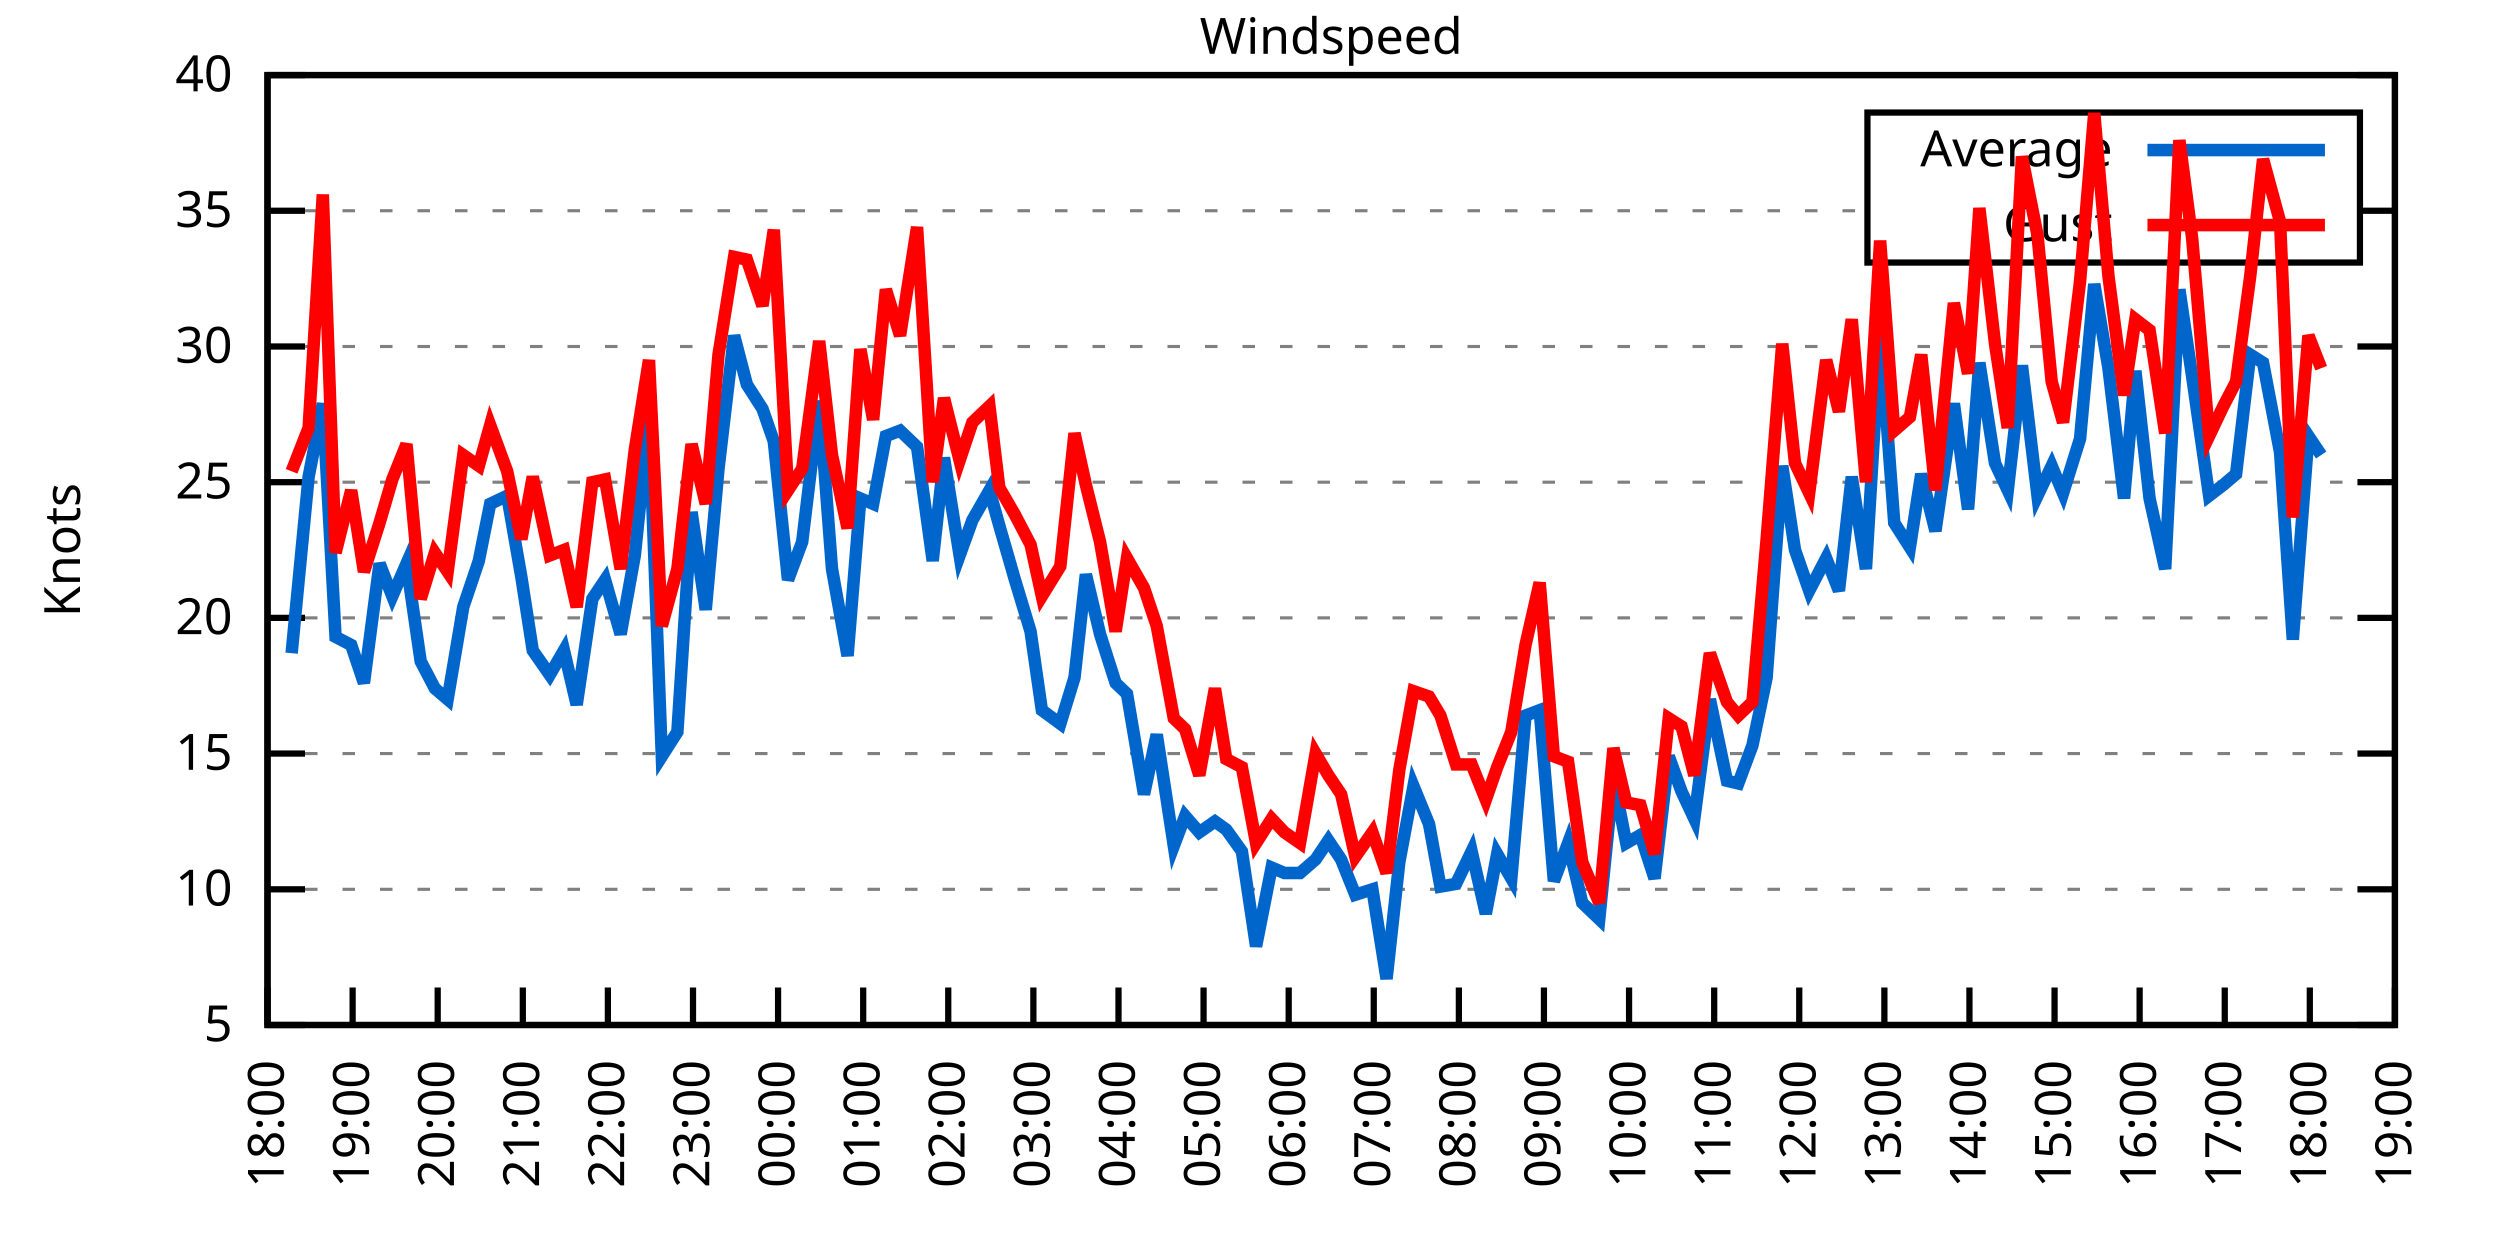
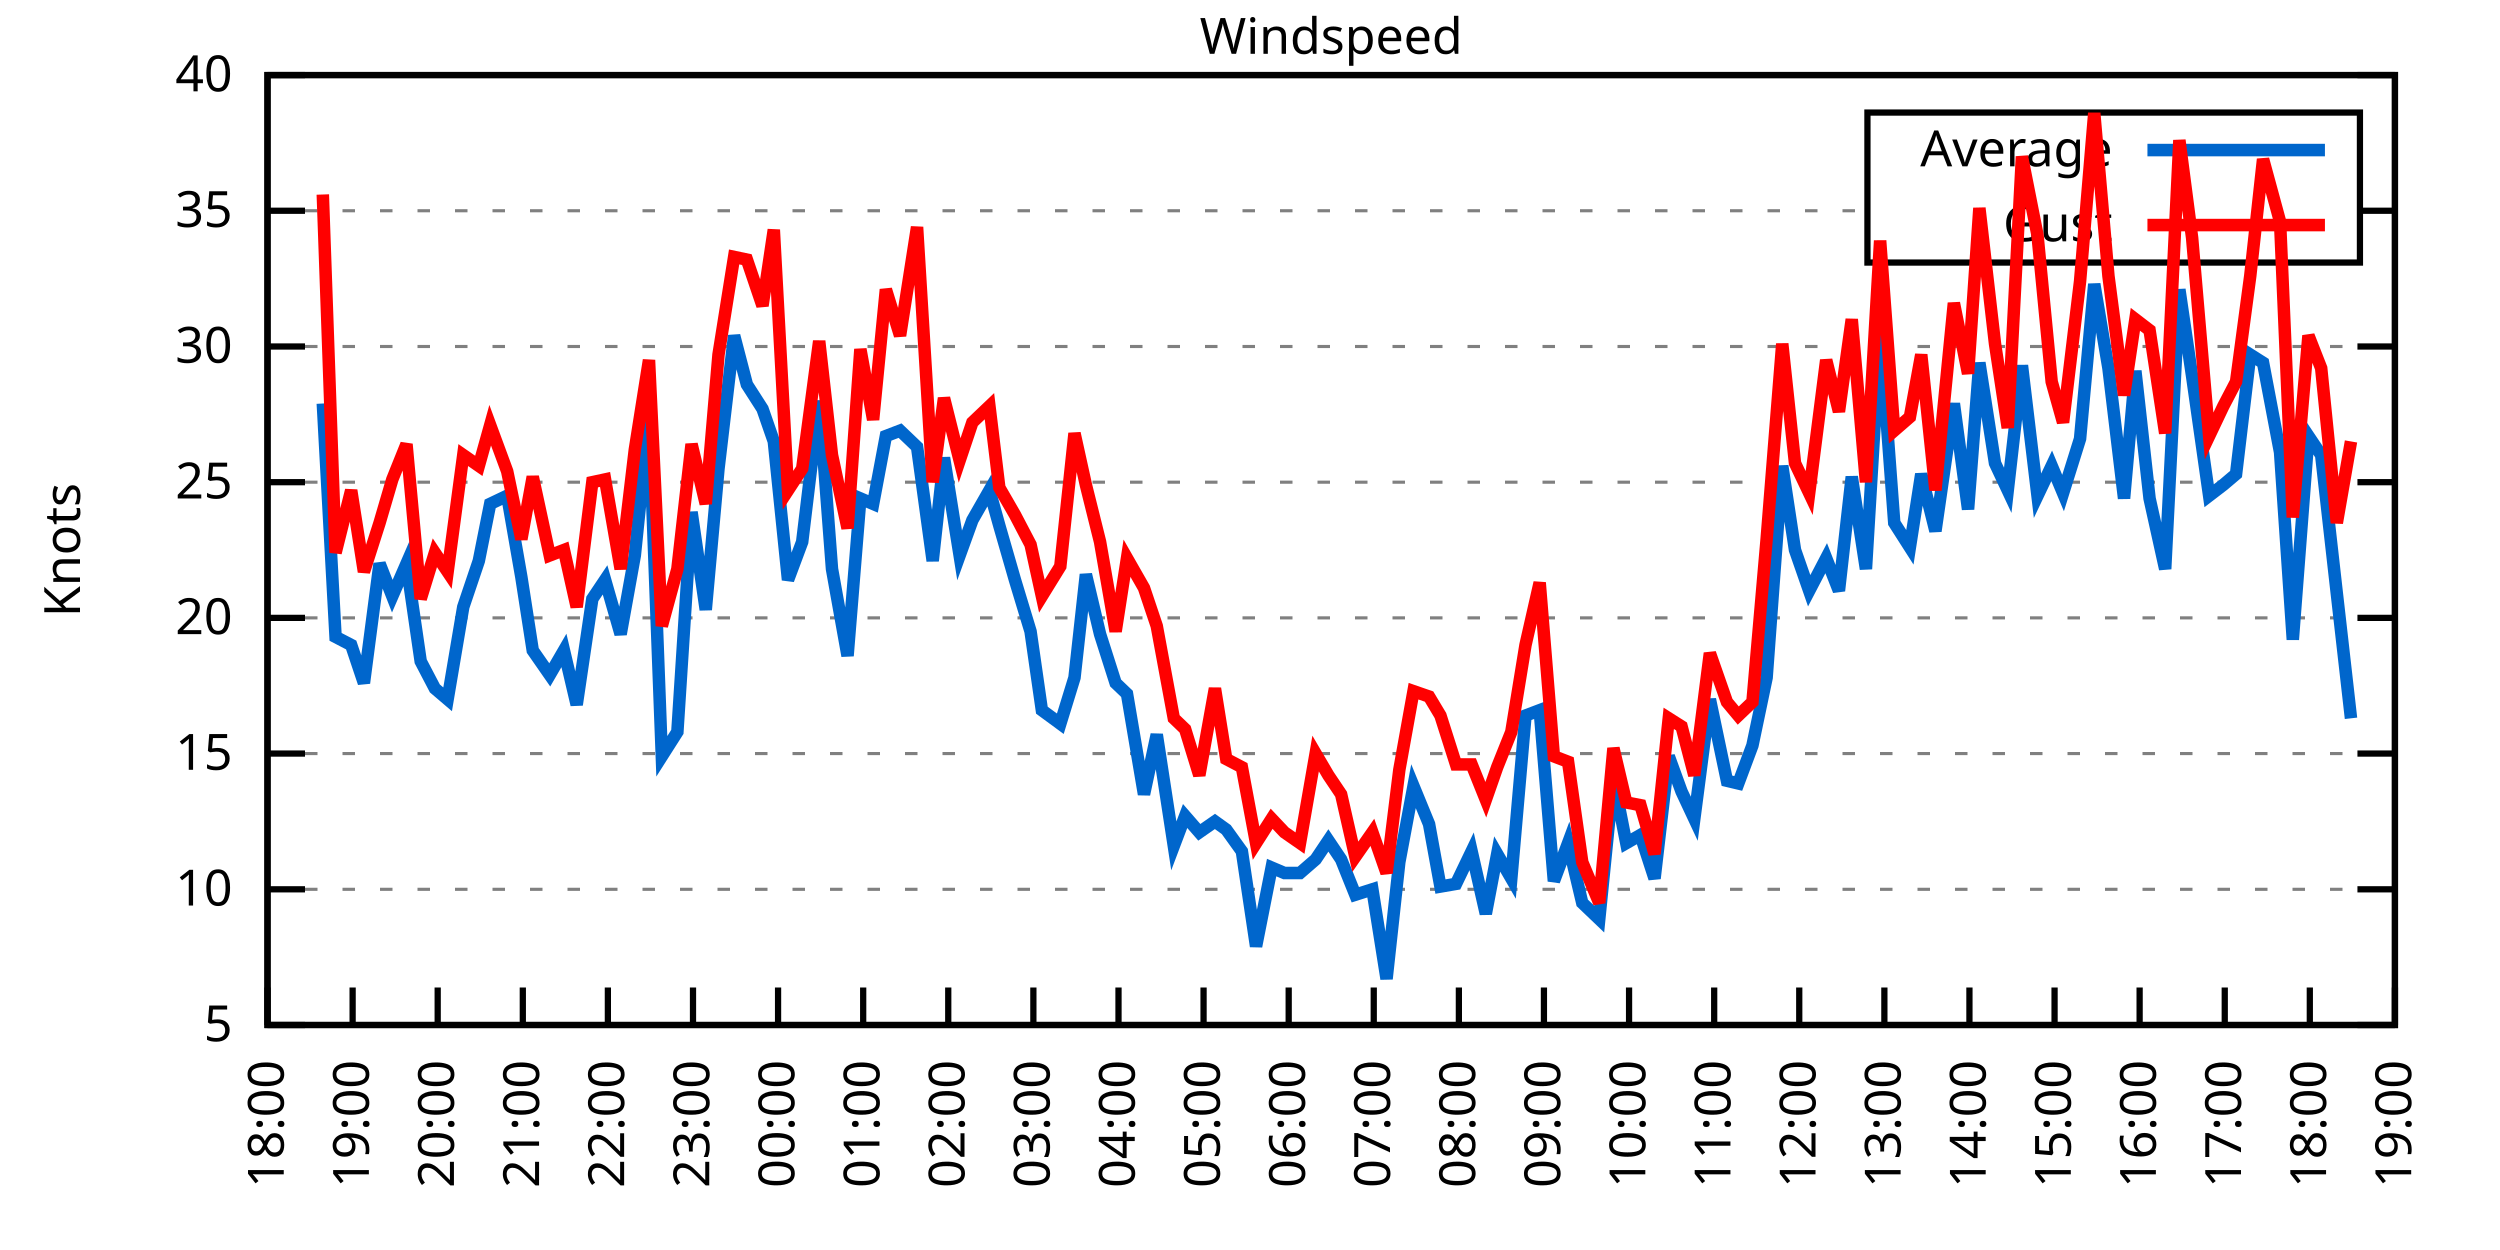
<svg xmlns="http://www.w3.org/2000/svg" xmlns:xlink="http://www.w3.org/1999/xlink" width="400" height="200" viewBox="0 0 400 200">
  <g id="gnuplot_canvas">
    <rect x="0" y="0" width="400" height="200" fill="none" />
    <defs>
      <circle id="gpDot" r="0.5" stroke-width="0.5" stroke="currentColor" />
      <path id="gpPt0" stroke-width="0.333" stroke="currentColor" d="M-1,0 h2 M0,-1 v2" />
      <path id="gpPt1" stroke-width="0.333" stroke="currentColor" d="M-1,-1 L1,1 M1,-1 L-1,1" />
      <path id="gpPt2" stroke-width="0.333" stroke="currentColor" d="M-1,0 L1,0 M0,-1 L0,1 M-1,-1 L1,1 M-1,1 L1,-1" />
      <rect id="gpPt3" stroke-width="0.333" stroke="currentColor" x="-1" y="-1" width="2" height="2" />
      <rect id="gpPt4" stroke-width="0.333" stroke="currentColor" fill="currentColor" x="-1" y="-1" width="2" height="2" />
      <circle id="gpPt5" stroke-width="0.333" stroke="currentColor" cx="0" cy="0" r="1" />
      <use xlink:href="#gpPt5" id="gpPt6" fill="currentColor" stroke="none" />
      <path id="gpPt7" stroke-width="0.333" stroke="currentColor" d="M0,-1.33 L-1.33,0.67 L1.33,0.67 z" />
      <use xlink:href="#gpPt7" id="gpPt8" fill="currentColor" stroke="none" />
      <use xlink:href="#gpPt7" id="gpPt9" stroke="currentColor" transform="rotate(180)" />
      <use xlink:href="#gpPt9" id="gpPt10" fill="currentColor" stroke="none" />
      <use xlink:href="#gpPt3" id="gpPt11" stroke="currentColor" transform="rotate(45)" />
      <use xlink:href="#gpPt11" id="gpPt12" fill="currentColor" stroke="none" />
      <path id="gpPt13" stroke-width="0.333" stroke="currentColor" d="M0,1.330 L1.265,0.411 L0.782,-1.067 L-0.782,-1.076 L-1.265,0.411 z" />
      <use xlink:href="#gpPt13" id="gpPt14" fill="currentColor" stroke="none" />
      <filter id="textbox" filterUnits="objectBoundingBox" x="0" y="0" height="1" width="1">
        <feFlood flood-color="white" flood-opacity="1" result="bgnd" />
        <feComposite in="SourceGraphic" in2="bgnd" operator="atop" />
      </filter>
      <filter id="greybox" filterUnits="objectBoundingBox" x="0" y="0" height="1" width="1">
        <feFlood flood-color="lightgrey" flood-opacity="1" result="grey" />
        <feComposite in="SourceGraphic" in2="grey" operator="atop" />
      </filter>
    </defs>
    <g fill="none" color="white" stroke="currentColor" stroke-width="1.00" stroke-linecap="butt" stroke-linejoin="miter">
</g>
    <g fill="none" color="black" stroke="currentColor" stroke-width="1.00" stroke-linecap="butt" stroke-linejoin="miter">
      <g stroke="none" shape-rendering="crispEdges">
        <polygon fill="rgb(255, 255, 255)" points="42.80,164.00 383.18,164.00 383.18,12.02 42.80,12.02 " />
      </g>
    </g>
    <g fill="none" color="black" stroke="currentColor" stroke-width="1.00" stroke-linecap="butt" stroke-linejoin="miter">
</g>
    <g fill="none" color="black" stroke="black" stroke-width="0.50" stroke-linecap="butt" stroke-linejoin="miter">
</g>
    <g fill="none" color="gray" stroke="currentColor" stroke-width="0.50" stroke-linecap="butt" stroke-linejoin="miter">
      <path stroke="gray" stroke-dasharray="2,4" class="gridline" d="M42.80,164.00 L383.19,164.00  " />
    </g>
    <g fill="none" color="gray" stroke="gray" stroke-width="1.00" stroke-linecap="butt" stroke-linejoin="miter">
</g>
    <g fill="none" color="black" stroke="currentColor" stroke-width="1.00" stroke-linecap="butt" stroke-linejoin="miter">
      <path stroke="black" d="M42.80,164.00 L48.80,164.00 M383.19,164.00 L377.19,164.00  " />
      <g transform="translate(37.20,166.60)" stroke="none" fill="black" font-family="Sans" font-size="8.00" text-anchor="end">
        <text>
          <tspan font-family="Sans"> 5</tspan>
        </text>
      </g>
    </g>
    <g fill="none" color="black" stroke="currentColor" stroke-width="1.00" stroke-linecap="butt" stroke-linejoin="miter">
</g>
    <g fill="none" color="black" stroke="black" stroke-width="0.50" stroke-linecap="butt" stroke-linejoin="miter">
</g>
    <g fill="none" color="gray" stroke="currentColor" stroke-width="0.50" stroke-linecap="butt" stroke-linejoin="miter">
      <path stroke="gray" stroke-dasharray="2,4" class="gridline" d="M42.80,142.29 L383.19,142.29  " />
    </g>
    <g fill="none" color="gray" stroke="gray" stroke-width="1.00" stroke-linecap="butt" stroke-linejoin="miter">
</g>
    <g fill="none" color="black" stroke="currentColor" stroke-width="1.00" stroke-linecap="butt" stroke-linejoin="miter">
      <path stroke="black" d="M42.80,142.29 L48.80,142.29 M383.19,142.29 L377.19,142.29  " />
      <g transform="translate(37.20,144.89)" stroke="none" fill="black" font-family="Sans" font-size="8.00" text-anchor="end">
        <text>
          <tspan font-family="Sans"> 10</tspan>
        </text>
      </g>
    </g>
    <g fill="none" color="black" stroke="currentColor" stroke-width="1.00" stroke-linecap="butt" stroke-linejoin="miter">
</g>
    <g fill="none" color="black" stroke="black" stroke-width="0.50" stroke-linecap="butt" stroke-linejoin="miter">
</g>
    <g fill="none" color="gray" stroke="currentColor" stroke-width="0.50" stroke-linecap="butt" stroke-linejoin="miter">
      <path stroke="gray" stroke-dasharray="2,4" class="gridline" d="M42.80,120.57 L383.19,120.57  " />
    </g>
    <g fill="none" color="gray" stroke="gray" stroke-width="1.00" stroke-linecap="butt" stroke-linejoin="miter">
</g>
    <g fill="none" color="black" stroke="currentColor" stroke-width="1.00" stroke-linecap="butt" stroke-linejoin="miter">
      <path stroke="black" d="M42.80,120.57 L48.80,120.57 M383.19,120.57 L377.19,120.57  " />
      <g transform="translate(37.20,123.17)" stroke="none" fill="black" font-family="Sans" font-size="8.00" text-anchor="end">
        <text>
          <tspan font-family="Sans"> 15</tspan>
        </text>
      </g>
    </g>
    <g fill="none" color="black" stroke="currentColor" stroke-width="1.00" stroke-linecap="butt" stroke-linejoin="miter">
</g>
    <g fill="none" color="black" stroke="black" stroke-width="0.50" stroke-linecap="butt" stroke-linejoin="miter">
</g>
    <g fill="none" color="gray" stroke="currentColor" stroke-width="0.50" stroke-linecap="butt" stroke-linejoin="miter">
      <path stroke="gray" stroke-dasharray="2,4" class="gridline" d="M42.80,98.86 L383.19,98.86  " />
    </g>
    <g fill="none" color="gray" stroke="gray" stroke-width="1.00" stroke-linecap="butt" stroke-linejoin="miter">
</g>
    <g fill="none" color="black" stroke="currentColor" stroke-width="1.00" stroke-linecap="butt" stroke-linejoin="miter">
      <path stroke="black" d="M42.80,98.86 L48.80,98.86 M383.19,98.86 L377.19,98.86  " />
      <g transform="translate(37.20,101.46)" stroke="none" fill="black" font-family="Sans" font-size="8.00" text-anchor="end">
        <text>
          <tspan font-family="Sans"> 20</tspan>
        </text>
      </g>
    </g>
    <g fill="none" color="black" stroke="currentColor" stroke-width="1.00" stroke-linecap="butt" stroke-linejoin="miter">
</g>
    <g fill="none" color="black" stroke="black" stroke-width="0.50" stroke-linecap="butt" stroke-linejoin="miter">
</g>
    <g fill="none" color="gray" stroke="currentColor" stroke-width="0.50" stroke-linecap="butt" stroke-linejoin="miter">
      <path stroke="gray" stroke-dasharray="2,4" class="gridline" d="M42.80,77.15 L383.19,77.15  " />
    </g>
    <g fill="none" color="gray" stroke="gray" stroke-width="1.00" stroke-linecap="butt" stroke-linejoin="miter">
</g>
    <g fill="none" color="black" stroke="currentColor" stroke-width="1.00" stroke-linecap="butt" stroke-linejoin="miter">
      <path stroke="black" d="M42.80,77.15 L48.80,77.15 M383.19,77.15 L377.19,77.15  " />
      <g transform="translate(37.20,79.75)" stroke="none" fill="black" font-family="Sans" font-size="8.00" text-anchor="end">
        <text>
          <tspan font-family="Sans"> 25</tspan>
        </text>
      </g>
    </g>
    <g fill="none" color="black" stroke="currentColor" stroke-width="1.00" stroke-linecap="butt" stroke-linejoin="miter">
</g>
    <g fill="none" color="black" stroke="black" stroke-width="0.50" stroke-linecap="butt" stroke-linejoin="miter">
</g>
    <g fill="none" color="gray" stroke="currentColor" stroke-width="0.50" stroke-linecap="butt" stroke-linejoin="miter">
      <path stroke="gray" stroke-dasharray="2,4" class="gridline" d="M42.80,55.44 L383.19,55.44  " />
    </g>
    <g fill="none" color="gray" stroke="gray" stroke-width="1.00" stroke-linecap="butt" stroke-linejoin="miter">
</g>
    <g fill="none" color="black" stroke="currentColor" stroke-width="1.00" stroke-linecap="butt" stroke-linejoin="miter">
      <path stroke="black" d="M42.80,55.44 L48.80,55.44 M383.19,55.44 L377.19,55.44  " />
      <g transform="translate(37.20,58.04)" stroke="none" fill="black" font-family="Sans" font-size="8.00" text-anchor="end">
        <text>
          <tspan font-family="Sans"> 30</tspan>
        </text>
      </g>
    </g>
    <g fill="none" color="black" stroke="currentColor" stroke-width="1.00" stroke-linecap="butt" stroke-linejoin="miter">
</g>
    <g fill="none" color="black" stroke="black" stroke-width="0.50" stroke-linecap="butt" stroke-linejoin="miter">
</g>
    <g fill="none" color="gray" stroke="currentColor" stroke-width="0.50" stroke-linecap="butt" stroke-linejoin="miter">
      <path stroke="gray" stroke-dasharray="2,4" class="gridline" d="M42.80,33.72 L298.79,33.72 M377.59,33.72 L383.19,33.72  " />
    </g>
    <g fill="none" color="gray" stroke="gray" stroke-width="1.00" stroke-linecap="butt" stroke-linejoin="miter">
</g>
    <g fill="none" color="black" stroke="currentColor" stroke-width="1.00" stroke-linecap="butt" stroke-linejoin="miter">
      <path stroke="black" d="M42.80,33.72 L48.80,33.72 M383.19,33.72 L377.19,33.72  " />
      <g transform="translate(37.20,36.32)" stroke="none" fill="black" font-family="Sans" font-size="8.00" text-anchor="end">
        <text>
          <tspan font-family="Sans"> 35</tspan>
        </text>
      </g>
    </g>
    <g fill="none" color="black" stroke="currentColor" stroke-width="1.00" stroke-linecap="butt" stroke-linejoin="miter">
</g>
    <g fill="none" color="black" stroke="black" stroke-width="0.50" stroke-linecap="butt" stroke-linejoin="miter">
</g>
    <g fill="none" color="gray" stroke="currentColor" stroke-width="0.50" stroke-linecap="butt" stroke-linejoin="miter">
      <path stroke="gray" stroke-dasharray="2,4" class="gridline" d="M42.80,12.01 L383.19,12.01  " />
    </g>
    <g fill="none" color="gray" stroke="gray" stroke-width="1.00" stroke-linecap="butt" stroke-linejoin="miter">
</g>
    <g fill="none" color="black" stroke="currentColor" stroke-width="1.00" stroke-linecap="butt" stroke-linejoin="miter">
      <path stroke="black" d="M42.80,12.01 L48.80,12.01 M383.19,12.01 L377.19,12.01  " />
      <g transform="translate(37.20,14.61)" stroke="none" fill="black" font-family="Sans" font-size="8.00" text-anchor="end">
        <text>
          <tspan font-family="Sans"> 40</tspan>
        </text>
      </g>
    </g>
    <g fill="none" color="black" stroke="currentColor" stroke-width="1.00" stroke-linecap="butt" stroke-linejoin="miter">
      <path stroke="black" d="M42.80,164.00 L42.80,158.00  " />
      <g transform="translate(45.40,169.60) rotate(270.00)" stroke="none" fill="black" font-family="Sans" font-size="8.00" text-anchor="end">
        <text>
          <tspan font-family="Sans">18:00</tspan>
        </text>
      </g>
    </g>
    <g fill="none" color="black" stroke="currentColor" stroke-width="1.00" stroke-linecap="butt" stroke-linejoin="miter">
      <path stroke="black" d="M56.42,164.00 L56.42,158.00  " />
      <g transform="translate(59.02,169.60) rotate(270.00)" stroke="none" fill="black" font-family="Sans" font-size="8.00" text-anchor="end">
        <text>
          <tspan font-family="Sans">19:00</tspan>
        </text>
      </g>
    </g>
    <g fill="none" color="black" stroke="currentColor" stroke-width="1.00" stroke-linecap="butt" stroke-linejoin="miter">
      <path stroke="black" d="M70.03,164.00 L70.03,158.00  " />
      <g transform="translate(72.63,169.60) rotate(270.00)" stroke="none" fill="black" font-family="Sans" font-size="8.00" text-anchor="end">
        <text>
          <tspan font-family="Sans">20:00</tspan>
        </text>
      </g>
    </g>
    <g fill="none" color="black" stroke="currentColor" stroke-width="1.00" stroke-linecap="butt" stroke-linejoin="miter">
      <path stroke="black" d="M83.65,164.00 L83.65,158.00  " />
      <g transform="translate(86.25,169.60) rotate(270.00)" stroke="none" fill="black" font-family="Sans" font-size="8.00" text-anchor="end">
        <text>
          <tspan font-family="Sans">21:00</tspan>
        </text>
      </g>
    </g>
    <g fill="none" color="black" stroke="currentColor" stroke-width="1.00" stroke-linecap="butt" stroke-linejoin="miter">
      <path stroke="black" d="M97.26,164.00 L97.26,158.00  " />
      <g transform="translate(99.86,169.60) rotate(270.00)" stroke="none" fill="black" font-family="Sans" font-size="8.00" text-anchor="end">
        <text>
          <tspan font-family="Sans">22:00</tspan>
        </text>
      </g>
    </g>
    <g fill="none" color="black" stroke="currentColor" stroke-width="1.00" stroke-linecap="butt" stroke-linejoin="miter">
      <path stroke="black" d="M110.88,164.00 L110.88,158.00  " />
      <g transform="translate(113.48,169.60) rotate(270.00)" stroke="none" fill="black" font-family="Sans" font-size="8.00" text-anchor="end">
        <text>
          <tspan font-family="Sans">23:00</tspan>
        </text>
      </g>
    </g>
    <g fill="none" color="black" stroke="currentColor" stroke-width="1.00" stroke-linecap="butt" stroke-linejoin="miter">
      <path stroke="black" d="M124.49,164.00 L124.49,158.00  " />
      <g transform="translate(127.09,169.60) rotate(270.00)" stroke="none" fill="black" font-family="Sans" font-size="8.00" text-anchor="end">
        <text>
          <tspan font-family="Sans">00:00</tspan>
        </text>
      </g>
    </g>
    <g fill="none" color="black" stroke="currentColor" stroke-width="1.00" stroke-linecap="butt" stroke-linejoin="miter">
      <path stroke="black" d="M138.11,164.00 L138.11,158.00  " />
      <g transform="translate(140.71,169.60) rotate(270.00)" stroke="none" fill="black" font-family="Sans" font-size="8.00" text-anchor="end">
        <text>
          <tspan font-family="Sans">01:00</tspan>
        </text>
      </g>
    </g>
    <g fill="none" color="black" stroke="currentColor" stroke-width="1.00" stroke-linecap="butt" stroke-linejoin="miter">
      <path stroke="black" d="M151.72,164.00 L151.72,158.00  " />
      <g transform="translate(154.32,169.60) rotate(270.00)" stroke="none" fill="black" font-family="Sans" font-size="8.00" text-anchor="end">
        <text>
          <tspan font-family="Sans">02:00</tspan>
        </text>
      </g>
    </g>
    <g fill="none" color="black" stroke="currentColor" stroke-width="1.00" stroke-linecap="butt" stroke-linejoin="miter">
      <path stroke="black" d="M165.34,164.00 L165.34,158.00  " />
      <g transform="translate(167.94,169.60) rotate(270.00)" stroke="none" fill="black" font-family="Sans" font-size="8.00" text-anchor="end">
        <text>
          <tspan font-family="Sans">03:00</tspan>
        </text>
      </g>
    </g>
    <g fill="none" color="black" stroke="currentColor" stroke-width="1.00" stroke-linecap="butt" stroke-linejoin="miter">
      <path stroke="black" d="M178.96,164.00 L178.96,158.00  " />
      <g transform="translate(181.56,169.60) rotate(270.00)" stroke="none" fill="black" font-family="Sans" font-size="8.00" text-anchor="end">
        <text>
          <tspan font-family="Sans">04:00</tspan>
        </text>
      </g>
    </g>
    <g fill="none" color="black" stroke="currentColor" stroke-width="1.00" stroke-linecap="butt" stroke-linejoin="miter">
      <path stroke="black" d="M192.57,164.00 L192.57,158.00  " />
      <g transform="translate(195.17,169.60) rotate(270.00)" stroke="none" fill="black" font-family="Sans" font-size="8.00" text-anchor="end">
        <text>
          <tspan font-family="Sans">05:00</tspan>
        </text>
      </g>
    </g>
    <g fill="none" color="black" stroke="currentColor" stroke-width="1.00" stroke-linecap="butt" stroke-linejoin="miter">
      <path stroke="black" d="M206.19,164.00 L206.19,158.00  " />
      <g transform="translate(208.79,169.60) rotate(270.00)" stroke="none" fill="black" font-family="Sans" font-size="8.00" text-anchor="end">
        <text>
          <tspan font-family="Sans">06:00</tspan>
        </text>
      </g>
    </g>
    <g fill="none" color="black" stroke="currentColor" stroke-width="1.00" stroke-linecap="butt" stroke-linejoin="miter">
      <path stroke="black" d="M219.80,164.00 L219.80,158.00  " />
      <g transform="translate(222.40,169.60) rotate(270.00)" stroke="none" fill="black" font-family="Sans" font-size="8.00" text-anchor="end">
        <text>
          <tspan font-family="Sans">07:00</tspan>
        </text>
      </g>
    </g>
    <g fill="none" color="black" stroke="currentColor" stroke-width="1.00" stroke-linecap="butt" stroke-linejoin="miter">
      <path stroke="black" d="M233.42,164.00 L233.42,158.00  " />
      <g transform="translate(236.02,169.60) rotate(270.00)" stroke="none" fill="black" font-family="Sans" font-size="8.00" text-anchor="end">
        <text>
          <tspan font-family="Sans">08:00</tspan>
        </text>
      </g>
    </g>
    <g fill="none" color="black" stroke="currentColor" stroke-width="1.00" stroke-linecap="butt" stroke-linejoin="miter">
      <path stroke="black" d="M247.03,164.00 L247.03,158.00  " />
      <g transform="translate(249.63,169.60) rotate(270.00)" stroke="none" fill="black" font-family="Sans" font-size="8.00" text-anchor="end">
        <text>
          <tspan font-family="Sans">09:00</tspan>
        </text>
      </g>
    </g>
    <g fill="none" color="black" stroke="currentColor" stroke-width="1.00" stroke-linecap="butt" stroke-linejoin="miter">
      <path stroke="black" d="M260.65,164.00 L260.65,158.00  " />
      <g transform="translate(263.25,169.60) rotate(270.00)" stroke="none" fill="black" font-family="Sans" font-size="8.00" text-anchor="end">
        <text>
          <tspan font-family="Sans">10:00</tspan>
        </text>
      </g>
    </g>
    <g fill="none" color="black" stroke="currentColor" stroke-width="1.00" stroke-linecap="butt" stroke-linejoin="miter">
      <path stroke="black" d="M274.27,164.00 L274.27,158.00  " />
      <g transform="translate(276.87,169.60) rotate(270.00)" stroke="none" fill="black" font-family="Sans" font-size="8.00" text-anchor="end">
        <text>
          <tspan font-family="Sans">11:00</tspan>
        </text>
      </g>
    </g>
    <g fill="none" color="black" stroke="currentColor" stroke-width="1.00" stroke-linecap="butt" stroke-linejoin="miter">
      <path stroke="black" d="M287.88,164.00 L287.88,158.00  " />
      <g transform="translate(290.48,169.60) rotate(270.00)" stroke="none" fill="black" font-family="Sans" font-size="8.00" text-anchor="end">
        <text>
          <tspan font-family="Sans">12:00</tspan>
        </text>
      </g>
    </g>
    <g fill="none" color="black" stroke="currentColor" stroke-width="1.00" stroke-linecap="butt" stroke-linejoin="miter">
      <path stroke="black" d="M301.50,164.00 L301.50,158.00  " />
      <g transform="translate(304.10,169.60) rotate(270.00)" stroke="none" fill="black" font-family="Sans" font-size="8.00" text-anchor="end">
        <text>
          <tspan font-family="Sans">13:00</tspan>
        </text>
      </g>
    </g>
    <g fill="none" color="black" stroke="currentColor" stroke-width="1.00" stroke-linecap="butt" stroke-linejoin="miter">
      <path stroke="black" d="M315.11,164.00 L315.11,158.00  " />
      <g transform="translate(317.71,169.60) rotate(270.00)" stroke="none" fill="black" font-family="Sans" font-size="8.00" text-anchor="end">
        <text>
          <tspan font-family="Sans">14:00</tspan>
        </text>
      </g>
    </g>
    <g fill="none" color="black" stroke="currentColor" stroke-width="1.00" stroke-linecap="butt" stroke-linejoin="miter">
      <path stroke="black" d="M328.73,164.00 L328.73,158.00  " />
      <g transform="translate(331.33,169.60) rotate(270.00)" stroke="none" fill="black" font-family="Sans" font-size="8.00" text-anchor="end">
        <text>
          <tspan font-family="Sans">15:00</tspan>
        </text>
      </g>
    </g>
    <g fill="none" color="black" stroke="currentColor" stroke-width="1.00" stroke-linecap="butt" stroke-linejoin="miter">
      <path stroke="black" d="M342.34,164.00 L342.34,158.00  " />
      <g transform="translate(344.94,169.60) rotate(270.00)" stroke="none" fill="black" font-family="Sans" font-size="8.00" text-anchor="end">
        <text>
          <tspan font-family="Sans">16:00</tspan>
        </text>
      </g>
    </g>
    <g fill="none" color="black" stroke="currentColor" stroke-width="1.00" stroke-linecap="butt" stroke-linejoin="miter">
      <path stroke="black" d="M355.96,164.00 L355.96,158.00  " />
      <g transform="translate(358.56,169.60) rotate(270.00)" stroke="none" fill="black" font-family="Sans" font-size="8.00" text-anchor="end">
        <text>
          <tspan font-family="Sans">17:00</tspan>
        </text>
      </g>
    </g>
    <g fill="none" color="black" stroke="currentColor" stroke-width="1.00" stroke-linecap="butt" stroke-linejoin="miter">
      <path stroke="black" d="M369.57,164.00 L369.57,158.00  " />
      <g transform="translate(372.17,169.60) rotate(270.00)" stroke="none" fill="black" font-family="Sans" font-size="8.00" text-anchor="end">
        <text>
          <tspan font-family="Sans">18:00</tspan>
        </text>
      </g>
    </g>
    <g fill="none" color="black" stroke="currentColor" stroke-width="1.00" stroke-linecap="butt" stroke-linejoin="miter">
      <path stroke="black" d="M383.19,164.00 L383.19,158.00  " />
      <g transform="translate(385.79,169.60) rotate(270.00)" stroke="none" fill="black" font-family="Sans" font-size="8.00" text-anchor="end">
        <text>
          <tspan font-family="Sans">19:00</tspan>
        </text>
      </g>
    </g>
    <g fill="none" color="black" stroke="currentColor" stroke-width="1.00" stroke-linecap="butt" stroke-linejoin="miter">
</g>
    <g fill="none" color="black" stroke="currentColor" stroke-width="1.00" stroke-linecap="butt" stroke-linejoin="miter">
      <path stroke="black" d="M42.80,12.01 L42.80,164.00 L383.19,164.00 L383.19,12.01 L42.80,12.01 Z  " />
    </g>
    <g fill="none" color="black" stroke="currentColor" stroke-width="1.00" stroke-linecap="butt" stroke-linejoin="miter">
</g>
    <g fill="none" color="black" stroke="currentColor" stroke-width="1.00" stroke-linecap="butt" stroke-linejoin="miter">
      <path stroke="black" d="M298.79,42.01 L298.79,18.01 L377.59,18.01 L377.59,42.01 L298.79,42.01 Z  " />
    </g>
    <g id="Windspeed_plot_1">
      <g fill="none" color="white" stroke="black" stroke-width="2.00" stroke-linecap="butt" stroke-linejoin="miter">
</g>
      <g fill="none" color="black" stroke="currentColor" stroke-width="2.00" stroke-linecap="butt" stroke-linejoin="miter">
        <g transform="translate(337.99,26.61)" stroke="none" fill="black" font-family="Sans" font-size="8.00" text-anchor="end">
          <text>
            <tspan font-family="Sans">Average</tspan>
          </text>
        </g>
      </g>
      <g fill="none" color="black" stroke="currentColor" stroke-width="2.00" stroke-linecap="butt" stroke-linejoin="miter">
-         <path stroke="rgb(  0, 102, 204)" d="M343.59,24.01 L371.99,24.01 M46.66,104.51 L49.38,76.28 L51.65,64.56 L53.69,101.90 L56.19,103.20 L58.23,109.28   L60.73,90.18 L62.77,95.39 L65.04,90.18 L67.31,105.81 L69.58,110.15 L71.62,111.89 L74.12,97.12 L76.61,89.74   L78.43,80.62 L81.15,79.32 L83.42,92.35 L85.24,104.07 L87.96,107.98 L90.23,104.07 L92.27,112.76 L94.77,95.82   L96.81,92.78 L99.30,101.47 L101.57,88.87 L103.84,66.73 L105.89,121.01 L108.38,117.10 L110.65,81.93 L112.92,97.56   L114.96,74.98 L117.46,53.70 L119.50,61.52 L122.00,65.42 L123.81,70.63 L126.08,92.78 L128.35,86.70 L131.07,64.12   L133.12,91.04 L135.61,104.94 L137.66,79.75 L139.70,80.62 L141.74,69.77 L144.01,68.90 L146.73,71.50 L149.23,89.74   L151.04,73.24 L153.54,88.87 L155.58,83.23 L158.31,78.45 L159.89,84.10 L162.39,92.78 L164.89,101.03 L166.70,113.63   L169.65,115.80 L171.92,108.42 L173.74,91.91 L176.01,101.47 L178.50,109.28 L180.32,111.02 L183.04,127.09 L185.08,117.53   L187.81,135.34 L189.62,130.56 L191.89,133.17 L194.39,131.43 L196.20,132.73 L198.70,136.21 L200.97,151.41 L203.46,138.81   L205.51,139.68 L208.00,139.68 L210.50,137.51 L212.54,134.47 L214.58,137.51 L216.85,143.16 L219.58,142.29 L221.85,156.62   L223.89,137.94 L226.16,125.79 L228.65,131.86 L230.47,141.85 L232.96,141.42 L235.46,136.21 L237.73,146.20 L239.55,136.64   L241.81,140.55 L244.08,114.49 L246.35,113.63 L248.62,140.98 L250.89,134.90 L253.16,144.46 L255.88,147.06 L258.15,124.48   L260.20,134.90 L262.47,133.60 L264.73,140.55 L267.00,121.01 L269.05,126.65 L271.09,131.00 L273.58,111.89 L276.31,124.92   L278.12,125.35 L280.39,119.27 L282.66,108.42 L285.16,74.54 L287.20,88.00 L289.47,94.52 L292.19,89.31 L294.23,94.52   L296.28,76.28 L298.55,91.04 L300.82,53.26 L303.08,83.66 L305.58,87.57 L307.40,75.85 L309.67,84.97 L312.62,64.56   L314.89,81.49 L316.70,58.04 L319.20,74.11 L321.24,78.45 L323.51,58.48 L326.00,79.32 L328.27,74.54 L330.09,78.89   L332.81,70.20 L335.08,45.45 L337.35,58.91 L339.85,79.75 L341.66,59.34 L343.93,79.75 L346.43,91.04 L348.70,46.32   L350.74,60.21 L353.46,79.32 L355.73,77.58 L357.77,75.85 L360.04,56.74 L362.09,58.04 L364.81,72.37 L366.85,102.34   L369.35,69.77 L371.39,72.81  " />
+         <path stroke="rgb(  0, 102, 204)" d="M343.59,24.01 L371.99,24.01 M51.65,64.56 L53.69,101.90 L56.19,103.20 L58.23,109.28 L60.73,90.18 L62.77,95.39   L65.04,90.18 L67.31,105.81 L69.58,110.15 L71.62,111.89 L74.12,97.12 L76.61,89.74 L78.43,80.62 L81.15,79.32   L83.42,92.35 L85.24,104.07 L87.96,107.98 L90.23,104.07 L92.27,112.76 L94.77,95.82 L96.81,92.78 L99.30,101.47   L101.57,88.87 L103.84,66.73 L105.89,121.01 L108.38,117.10 L110.65,81.93 L112.92,97.56 L114.96,74.98 L117.46,53.70   L119.50,61.52 L122.00,65.42 L123.81,70.63 L126.08,92.78 L128.35,86.70 L131.07,64.12 L133.12,91.04 L135.61,104.94   L137.66,79.75 L139.70,80.62 L141.74,69.77 L144.01,68.90 L146.73,71.50 L149.23,89.74 L151.04,73.24 L153.54,88.87   L155.58,83.23 L158.31,78.45 L159.89,84.10 L162.39,92.78 L164.89,101.03 L166.70,113.63 L169.65,115.80 L171.92,108.42   L173.74,91.91 L176.01,101.47 L178.50,109.28 L180.32,111.02 L183.04,127.09 L185.08,117.53 L187.81,135.34 L189.62,130.56   L191.89,133.17 L194.39,131.43 L196.20,132.73 L198.70,136.21 L200.97,151.41 L203.46,138.81 L205.51,139.68 L208.00,139.68   L210.50,137.51 L212.54,134.47 L214.58,137.51 L216.85,143.16 L219.58,142.29 L221.85,156.62 L223.89,137.94 L226.16,125.79   L228.65,131.86 L230.47,141.85 L232.96,141.42 L235.46,136.21 L237.73,146.20 L239.55,136.64 L241.81,140.55 L244.08,114.49   L246.35,113.63 L248.62,140.98 L250.89,134.90 L253.16,144.46 L255.88,147.06 L258.15,124.48 L260.20,134.90 L262.47,133.60   L264.73,140.55 L267.00,121.01 L269.05,126.65 L271.09,131.00 L273.58,111.89 L276.31,124.92 L278.12,125.35 L280.39,119.27   L282.66,108.42 L285.16,74.54 L287.20,88.00 L289.47,94.52 L292.19,89.31 L294.23,94.52 L296.28,76.28 L298.55,91.04   L300.82,53.26 L303.08,83.66 L305.58,87.57 L307.40,75.85 L309.67,84.97 L312.62,64.56 L314.89,81.49 L316.70,58.04   L319.20,74.11 L321.24,78.45 L323.51,58.48 L326.00,79.32 L328.27,74.54 L330.09,78.89 L332.81,70.20 L335.08,45.45   L337.35,58.91 L339.85,79.75 L341.66,59.34 L343.93,79.75 L346.43,91.04 L348.70,46.32 L350.74,60.21 L353.46,79.32   L355.73,77.58 L357.77,75.85 L360.04,56.74 L362.09,58.04 L364.81,72.37 L366.85,102.34 L369.35,69.77 L371.39,72.81   L373.89,94.95 L376.16,114.93  " />
      </g>
    </g>
    <g id="Windspeed_plot_2">
      <g fill="none" color="black" stroke="currentColor" stroke-width="2.00" stroke-linecap="butt" stroke-linejoin="miter">
        <g transform="translate(337.99,38.61)" stroke="none" fill="black" font-family="Sans" font-size="8.00" text-anchor="end">
          <text>
            <tspan font-family="Sans">Gust</tspan>
          </text>
        </g>
      </g>
      <g fill="none" color="black" stroke="currentColor" stroke-width="2.00" stroke-linecap="butt" stroke-linejoin="miter">
-         <path stroke="rgb(255,   0,   0)" d="M343.59,36.01 L371.99,36.01 M46.66,75.41 L49.38,68.46 L51.65,31.12 L53.69,88.44 L56.19,78.45 L58.23,91.48   L60.73,83.66 L62.77,76.71 L65.04,71.07 L67.31,95.82 L69.58,88.44 L71.62,91.48 L74.12,72.81 L76.61,74.54   L78.43,68.03 L81.15,75.41 L83.42,86.27 L85.24,76.28 L87.96,88.87 L90.23,88.00 L92.27,97.12 L94.77,77.15   L96.81,76.71 L99.30,91.04 L101.57,71.94 L103.84,57.61 L105.89,100.16 L108.38,91.04 L110.65,71.07 L112.92,80.62   L114.96,56.74 L117.46,41.11 L119.50,41.54 L122.00,48.92 L123.81,36.76 L126.08,78.45 L128.35,74.98 L131.07,54.57   L133.12,72.81 L135.61,84.53 L137.66,55.87 L139.70,67.16 L141.74,46.32 L144.01,53.70 L146.73,36.33 L149.23,77.15   L151.04,63.69 L153.54,73.67 L155.58,67.59 L158.31,64.99 L159.89,78.02 L162.39,82.36 L164.89,87.14 L166.70,95.39   L169.65,90.61 L171.92,69.33 L173.74,77.58 L176.01,86.70 L178.50,101.03 L180.32,89.31 L183.04,94.08 L185.08,100.16   L187.81,114.93 L189.62,116.67 L191.89,124.05 L194.39,110.15 L196.20,121.44 L198.70,122.75 L200.97,134.90 L203.46,131.00   L205.51,133.17 L208.00,134.90 L210.50,120.57 L212.54,124.05 L214.58,127.09 L216.85,137.08 L219.58,133.17 L221.85,139.68   L223.89,123.18 L226.16,110.59 L228.65,111.45 L230.47,114.49 L232.96,122.31 L235.46,122.31 L237.73,127.96 L239.55,122.75   L241.81,117.10 L244.08,103.20 L246.35,93.22 L248.62,121.01 L250.89,121.88 L253.16,137.94 L255.88,144.46 L258.15,119.71   L260.20,128.39 L262.47,128.83 L264.73,136.64 L267.00,114.93 L269.05,116.23 L271.09,124.05 L273.58,104.51 L276.31,112.32   L278.12,114.49 L280.39,112.32 L282.66,86.27 L285.16,55.00 L287.20,74.11 L289.47,78.89 L292.19,57.61 L294.23,65.86   L296.28,51.09 L298.55,77.15 L300.82,38.50 L303.08,68.90 L305.58,66.73 L307.40,56.74 L309.67,78.45 L312.62,48.49   L314.89,59.78 L316.70,33.29 L319.20,55.00 L321.24,68.46 L323.51,25.04 L326.00,37.63 L328.27,61.08 L330.09,67.59   L332.81,45.01 L335.08,18.09 L337.35,44.15 L339.85,63.25 L341.66,51.09 L343.93,52.83 L346.43,69.33 L348.70,22.43   L350.74,38.07 L353.46,69.77 L355.73,64.99 L357.77,61.08 L360.04,44.15 L362.09,25.47 L364.81,35.46 L366.85,82.79   L369.35,53.70 L371.39,58.91  " />
+         <path stroke="rgb(255,   0,   0)" d="M343.59,36.01 L371.99,36.01 M51.65,31.12 L53.69,88.44 L56.19,78.45 L58.23,91.48 L60.73,83.66 L62.77,76.71   L65.04,71.07 L67.31,95.82 L69.58,88.44 L71.62,91.48 L74.12,72.81 L76.61,74.54 L78.43,68.03 L81.15,75.41   L83.42,86.27 L85.24,76.28 L87.96,88.87 L90.23,88.00 L92.27,97.12 L94.77,77.15 L96.81,76.71 L99.30,91.04   L101.57,71.94 L103.84,57.61 L105.89,100.16 L108.38,91.04 L110.65,71.07 L112.92,80.62 L114.96,56.74 L117.46,41.11   L119.50,41.54 L122.00,48.92 L123.81,36.76 L126.08,78.45 L128.35,74.98 L131.07,54.57 L133.12,72.81 L135.61,84.53   L137.66,55.87 L139.70,67.16 L141.74,46.32 L144.01,53.70 L146.73,36.33 L149.23,77.15 L151.04,63.69 L153.54,73.67   L155.58,67.59 L158.31,64.99 L159.89,78.02 L162.39,82.36 L164.89,87.14 L166.70,95.39 L169.65,90.61 L171.92,69.33   L173.74,77.58 L176.01,86.70 L178.50,101.03 L180.32,89.31 L183.04,94.08 L185.08,100.16 L187.81,114.93 L189.62,116.67   L191.89,124.05 L194.39,110.15 L196.20,121.44 L198.70,122.75 L200.97,134.90 L203.46,131.00 L205.51,133.17 L208.00,134.90   L210.50,120.57 L212.54,124.05 L214.58,127.09 L216.85,137.08 L219.58,133.17 L221.85,139.68 L223.89,123.18 L226.16,110.59   L228.65,111.45 L230.47,114.49 L232.96,122.31 L235.46,122.31 L237.73,127.96 L239.55,122.75 L241.81,117.10 L244.08,103.20   L246.35,93.22 L248.62,121.01 L250.89,121.88 L253.16,137.94 L255.88,144.46 L258.15,119.71 L260.20,128.39 L262.47,128.83   L264.73,136.64 L267.00,114.93 L269.05,116.23 L271.09,124.05 L273.58,104.51 L276.31,112.32 L278.12,114.49 L280.39,112.32   L282.66,86.27 L285.16,55.00 L287.20,74.11 L289.47,78.89 L292.19,57.61 L294.23,65.86 L296.28,51.09 L298.55,77.15   L300.82,38.50 L303.08,68.90 L305.58,66.73 L307.40,56.74 L309.67,78.45 L312.62,48.49 L314.89,59.78 L316.70,33.29   L319.20,55.00 L321.24,68.46 L323.51,25.04 L326.00,37.63 L328.27,61.08 L330.09,67.59 L332.81,45.01 L335.08,18.09   L337.35,44.15 L339.85,63.25 L341.66,51.09 L343.93,52.83 L346.43,69.33 L348.70,22.43 L350.74,38.07 L353.46,69.77   L355.73,64.99 L357.77,61.08 L360.04,44.15 L362.09,25.47 L364.81,35.46 L366.85,82.79 L369.35,53.70 L371.39,58.91   L373.89,83.66 L376.16,70.63  " />
      </g>
    </g>
    <g fill="none" color="black" stroke="currentColor" stroke-width="2.00" stroke-linecap="butt" stroke-linejoin="miter">
</g>
    <g fill="none" color="black" stroke="black" stroke-width="1.00" stroke-linecap="butt" stroke-linejoin="miter">
</g>
    <g fill="none" color="black" stroke="currentColor" stroke-width="1.00" stroke-linecap="butt" stroke-linejoin="miter">
      <path stroke="black" d="M42.80,12.01 L42.80,164.00 L383.19,164.00 L383.19,12.01 L42.80,12.01 Z  " />
      <g transform="translate(12.80,88.01) rotate(270.00)" stroke="none" fill="black" font-family="Sans" font-size="8.00" text-anchor="middle">
        <text>
          <tspan font-family="Sans">Knots</tspan>
        </text>
      </g>
    </g>
    <g fill="none" color="black" stroke="currentColor" stroke-width="1.00" stroke-linecap="butt" stroke-linejoin="miter">
</g>
    <g fill="none" color="black" stroke="currentColor" stroke-width="1.00" stroke-linecap="butt" stroke-linejoin="miter">
      <g transform="translate(212.99,8.61)" stroke="none" fill="black" font-family="Sans" font-size="8.00" text-anchor="middle">
        <text>
          <tspan font-family="Sans">Windspeed</tspan>
        </text>
      </g>
    </g>
    <g fill="none" color="black" stroke="currentColor" stroke-width="1.00" stroke-linecap="butt" stroke-linejoin="miter">
</g>
  </g>
</svg>
